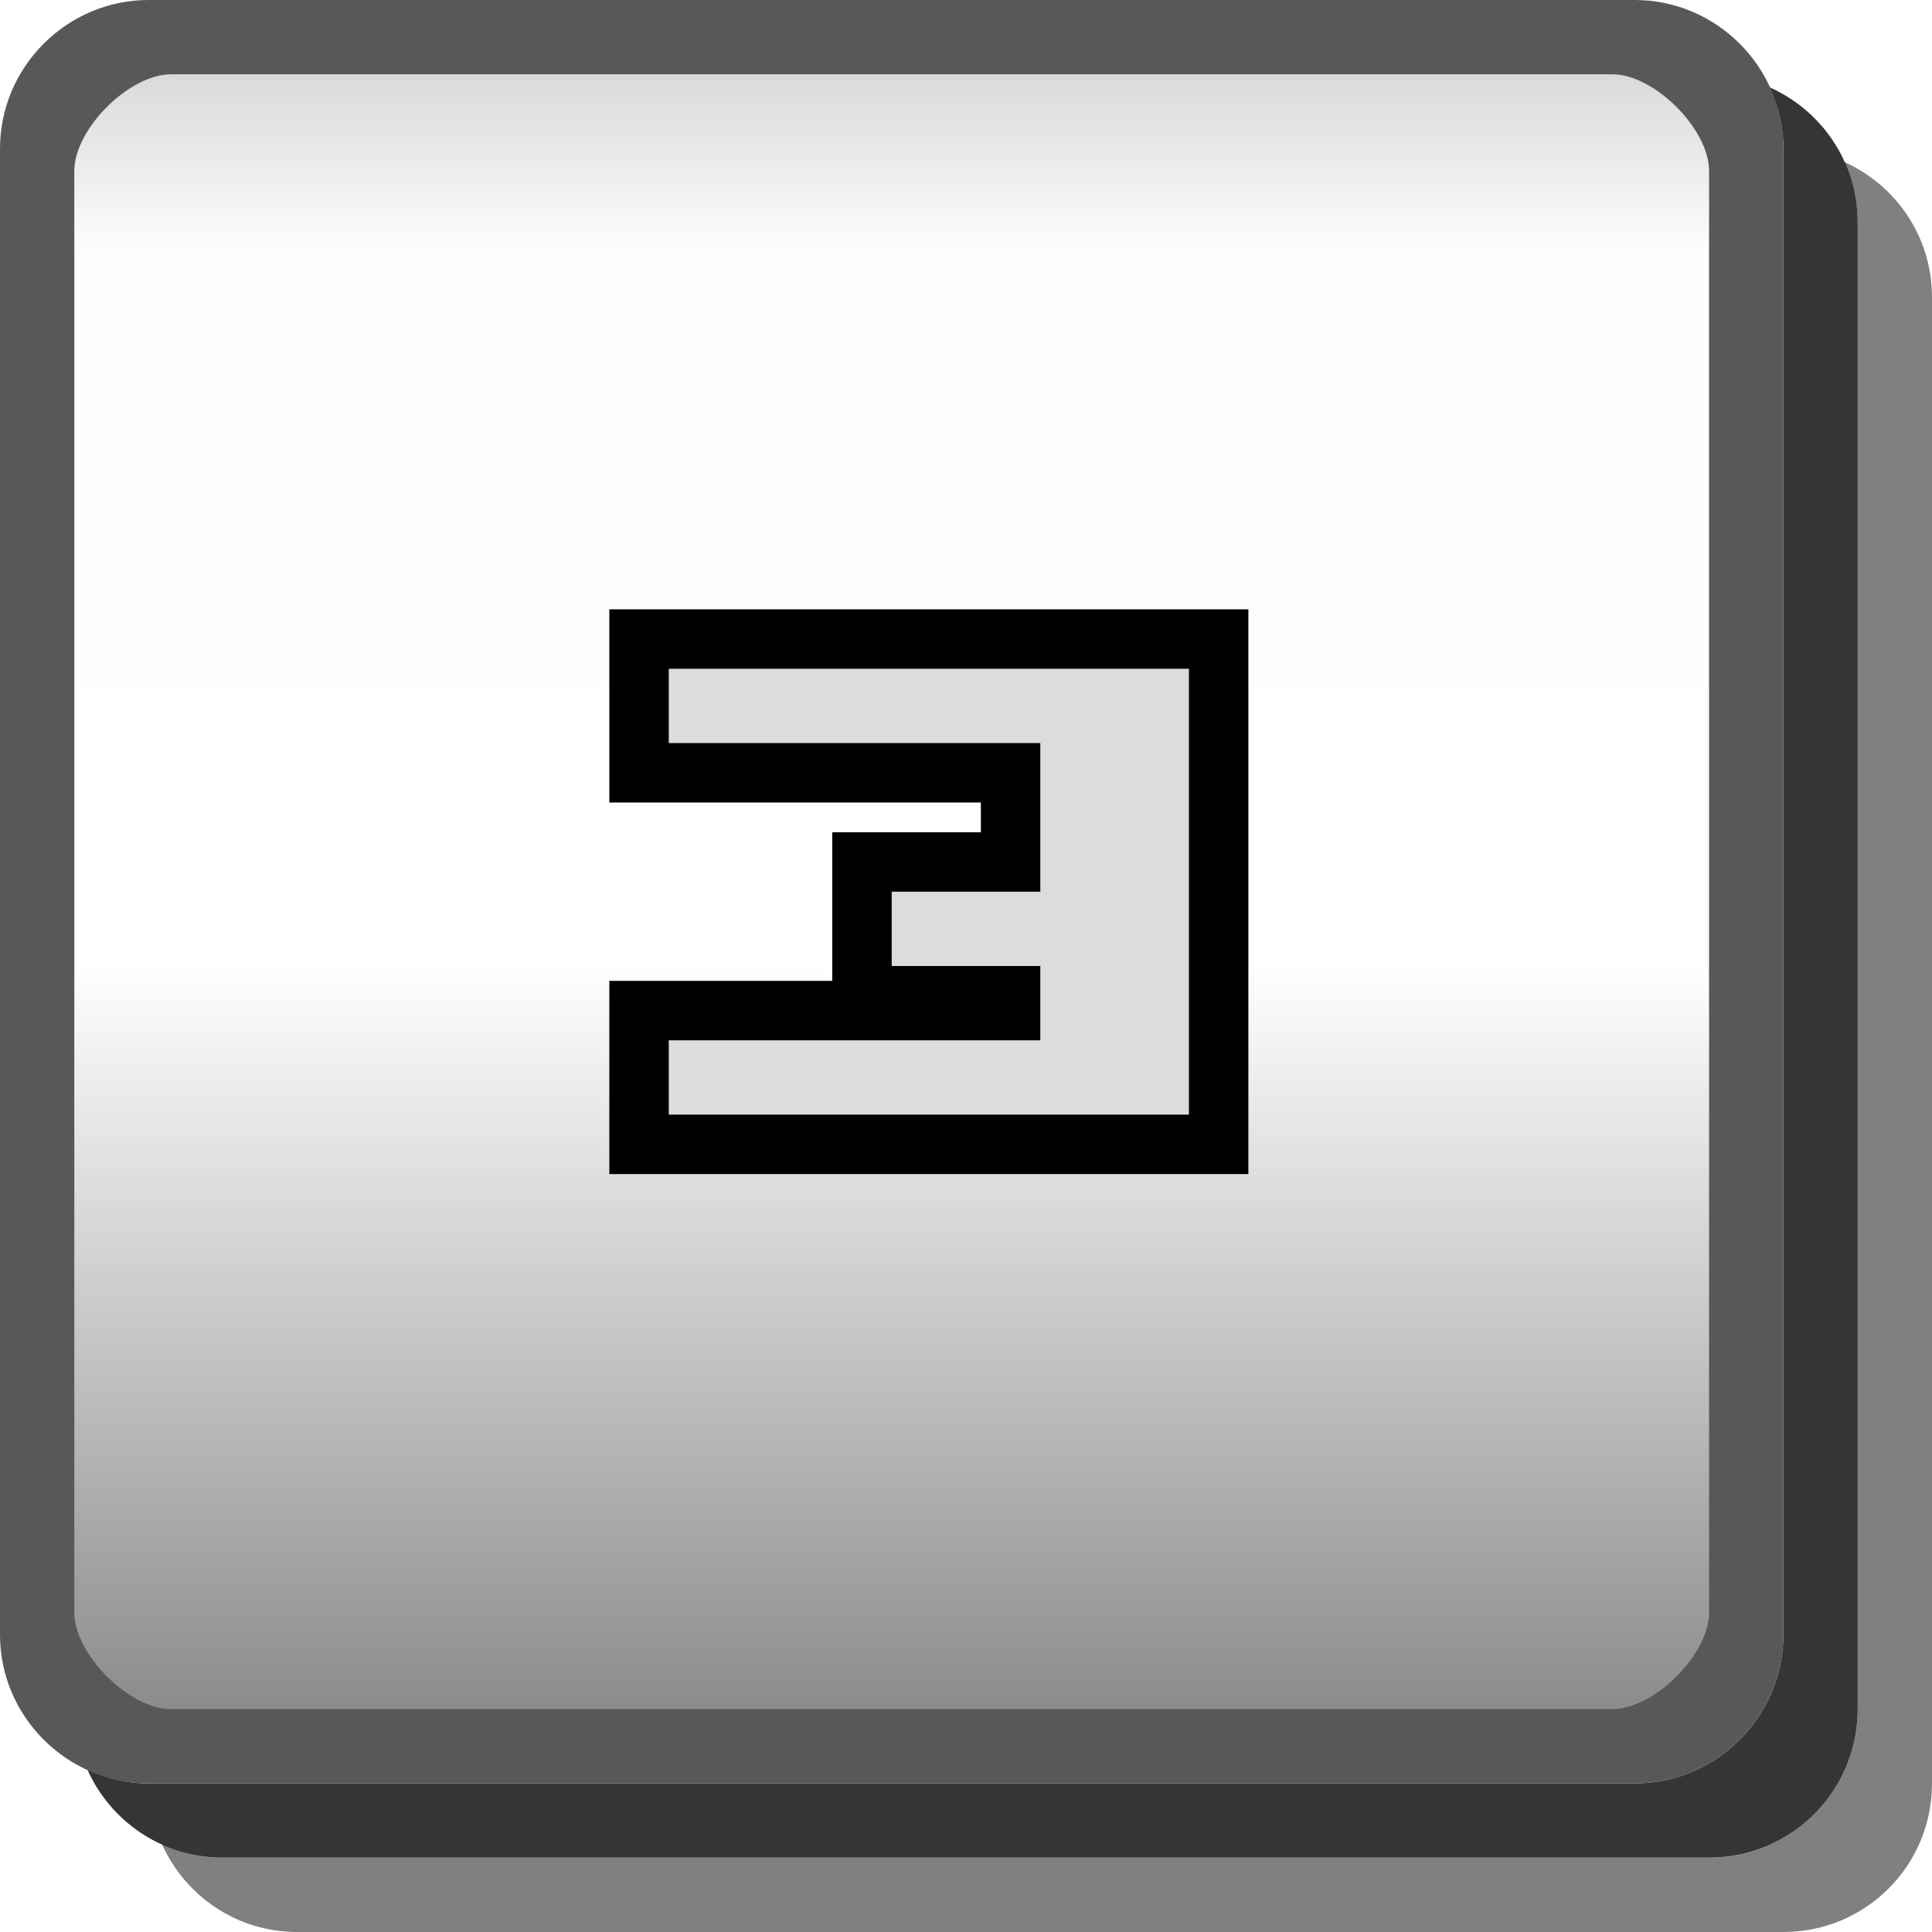
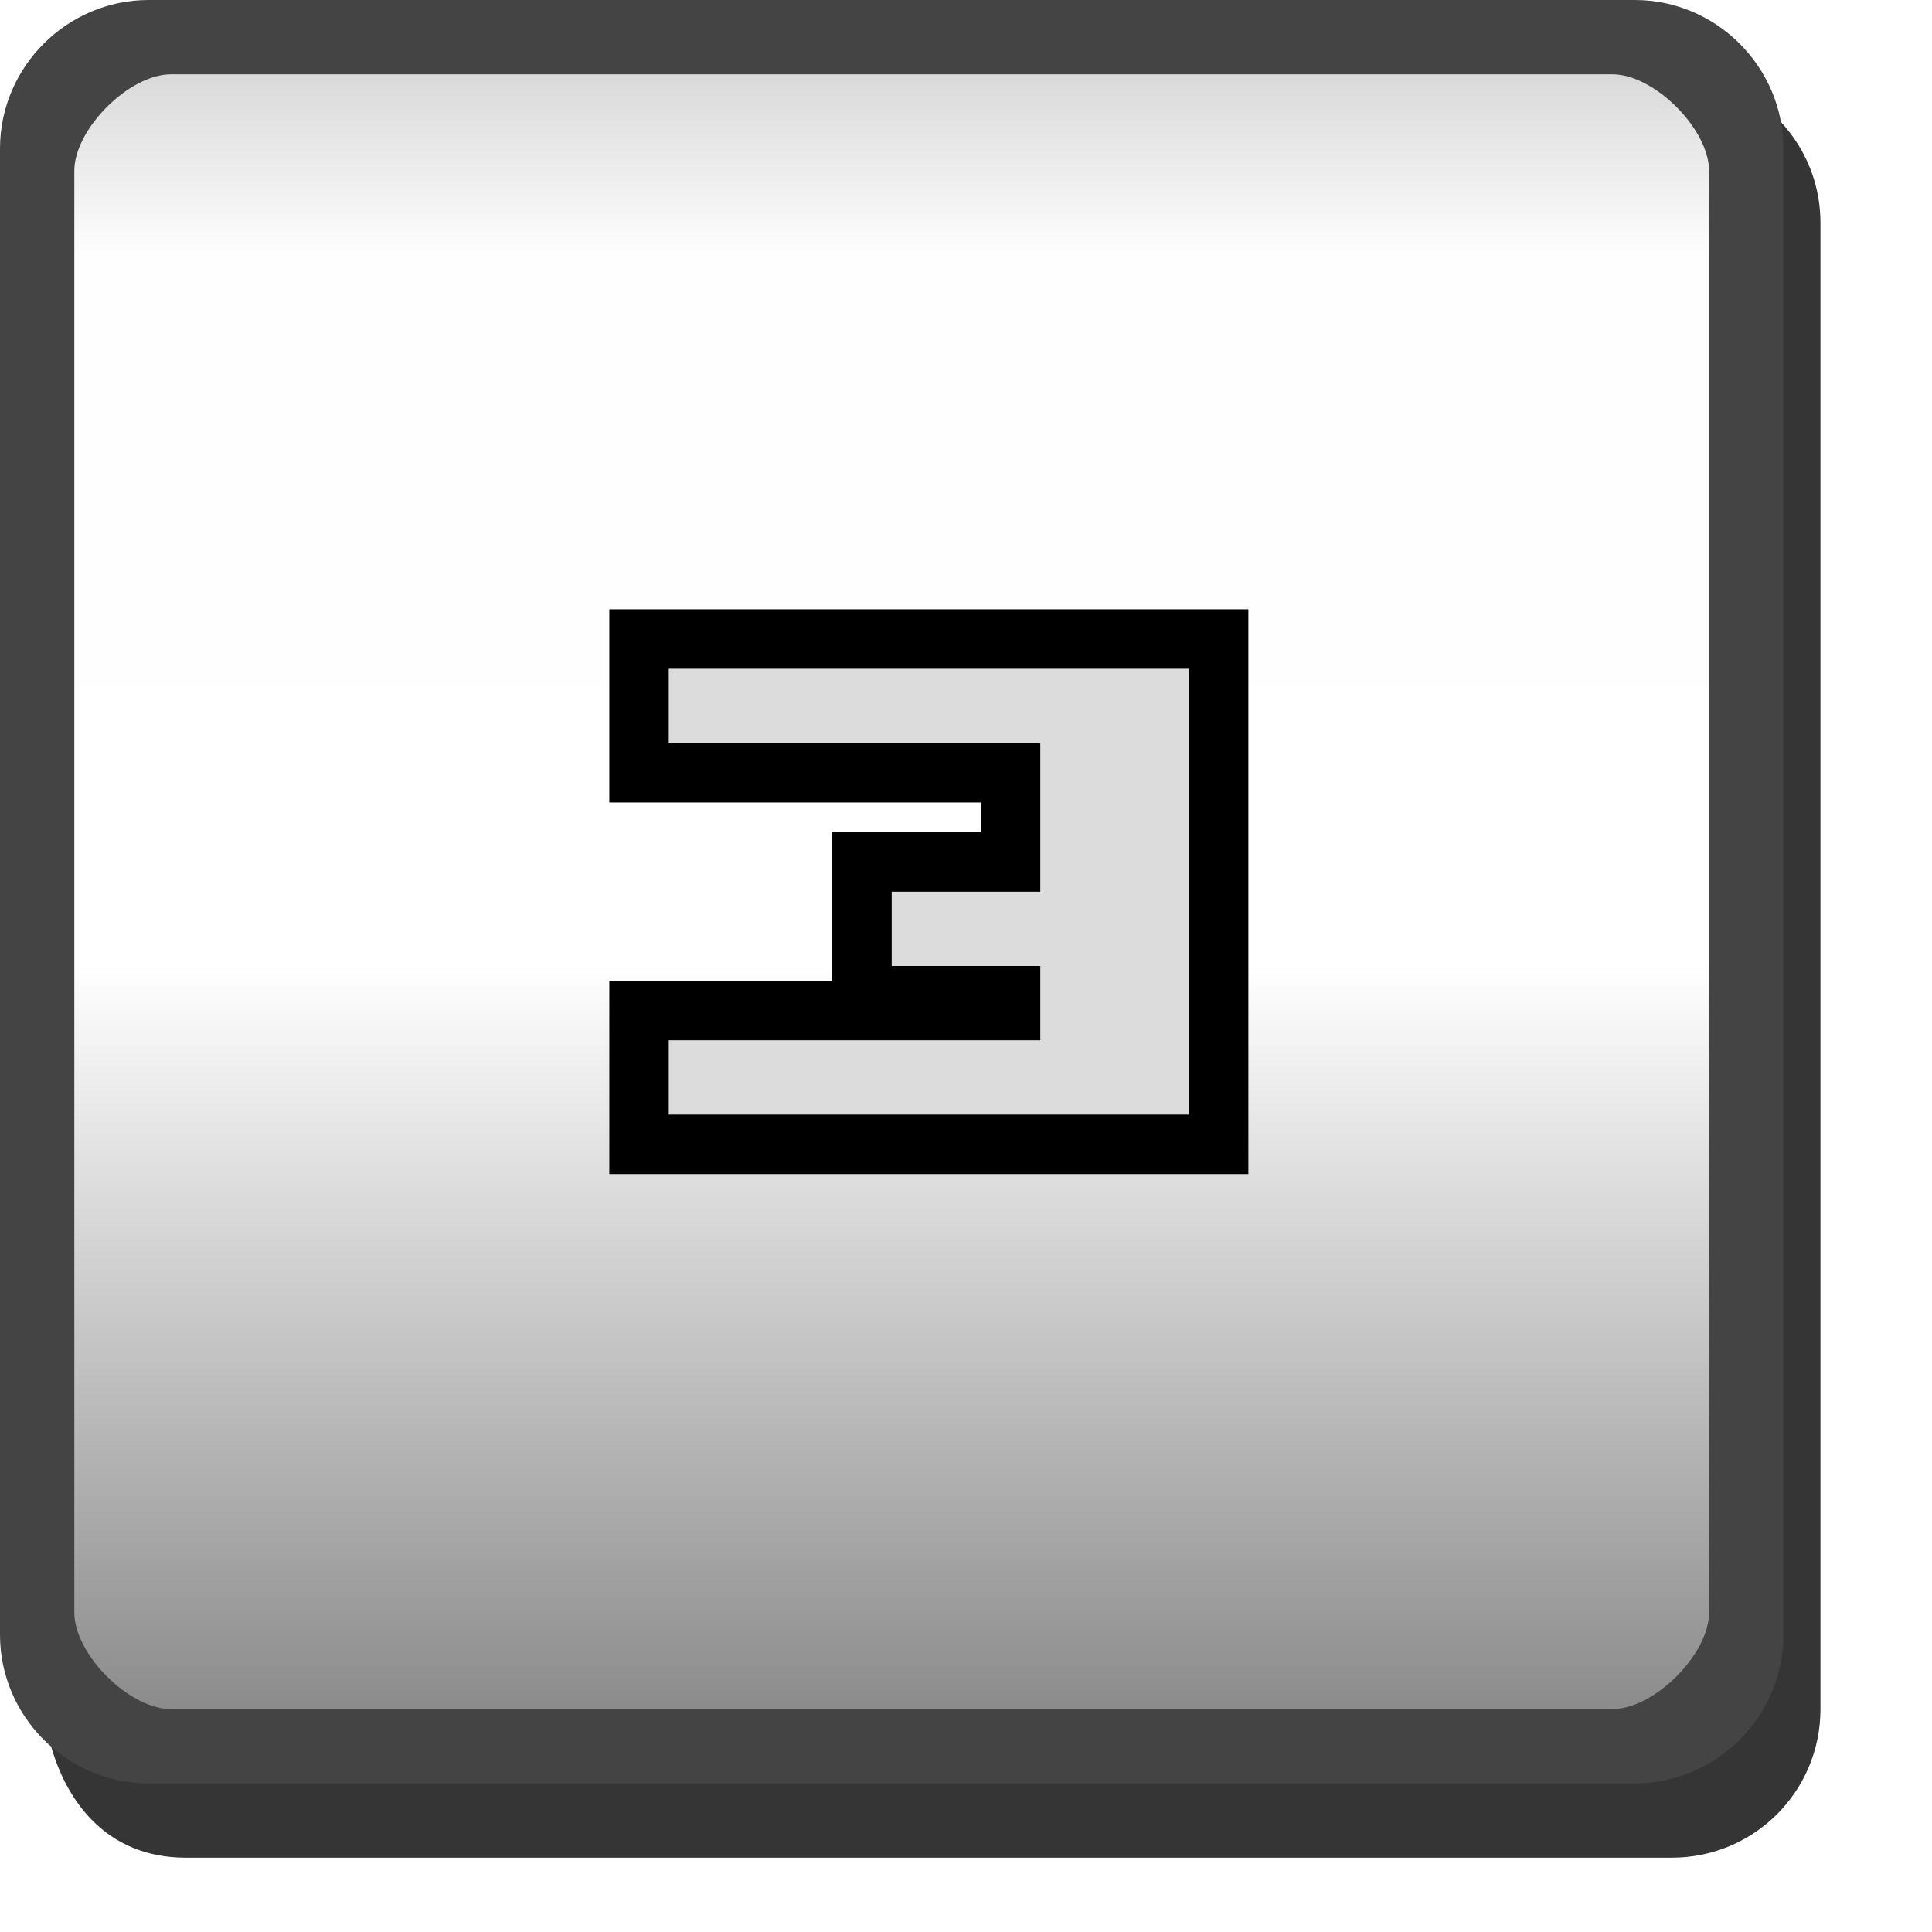
- <svg xmlns="http://www.w3.org/2000/svg" width="26" height="26" version="1.1">
-   <defs>
-     <linearGradient id="a" x1=".5" x2="23.5" y1="12" y2="12" gradientTransform="translate(0,-24)" gradientUnits="userSpaceOnUse">
-       <stop stop-opacity=".176" offset="0" />
-       <stop stop-opacity=".005" offset=".127" />
-       <stop stop-opacity="0" offset=".543" />
-       <stop stop-opacity=".475" offset="1" />
+ <svg xmlns="http://www.w3.org/2000/svg" id="svg79" version="1.1" height="26" width="26">
+   <defs id="defs11">
+     <linearGradient gradientUnits="userSpaceOnUse" gradientTransform="translate(0,-24)" y2="12" y1="12" x2="23.5" x1=".5" id="a">
+       <stop id="stop2" offset="0" stop-opacity=".176" />
+       <stop id="stop4" offset=".127" stop-opacity=".005" />
+       <stop id="stop6" offset=".543" stop-opacity="0" />
+       <stop id="stop8" offset="1" stop-opacity=".475" />
    </linearGradient>
  </defs>
-   <path d="m24.82 2.18c.113.251.18.526.18.82v20c0 1.108-.892 2-2 2h-20c-.294 0-.569-.067-.82-.18.313.695 1.006 1.18 1.82 1.18h20c1.108 0 2-.892 2-2v-20c0-.814-.485-1.508-1.18-1.82z" fill="#010101" opacity=".5" />
-   <path d="m23.814 1.176c.116.253.186.53.186.824v20c0 1.099-.901 2-2 2h-20c-.295 0-.572-.07-.824-.186.311.698 1.008 1.185 1.824 1.185h20c1.108 0 2-.892 2-2v-20c0-.817-.487-1.513-1.185-1.824z" fill="#030303" opacity=".8" />
-   <rect transform="rotate(90)" x=".5" y="-23.5" width="23" height="23" rx="1.5" ry="1.5" color="#000000" fill="url(#a)" />
-   <path d="m2 0c-1.099 0-2 .901-2 2v20c0 1.099.901 2 2 2h20c1.099 0 2-.901 2-2v-20c0-1.099-.901-2-2-2zm.3 1h19.4c.563 0 1.3.737 1.3 1.3v19.4c0 .563-.737 1.3-1.3 1.3h-19.4c-.563 0-1.3-.737-1.3-1.3v-19.4c0-.563.737-1.3 1.3-1.3z" color="#000000" fill="#585858" style="text-indent:0;text-transform:none" />
-   <g display="none">
-     <g display="inline">
-       <path d="m10 9h3v6h-2v-5h-1v-1" fill="#dcdcdc" />
-       <path d="m13 10h1v6h-2v-1h1v-5" fill="#323232" />
+   <rect id="rect17" fill="url(#a)" color="#000000" ry="1.5" rx="1.5" height="23" width="23" y="-23.5" x=".5" transform="rotate(90)" />
+   <g id="g27" display="none">
+     <g id="g25" display="inline">
+       <path id="path21" fill="#dcdcdc" d="m10 9h3v6h-2v-5h-1v-1" />
+       <path id="path23" fill="#323232" d="m13 10h1v6h-2v-1h1v-5" />
    </g>
  </g>
-   <g display="none">
-     <g display="inline">
-       <path d="m10 10h7v4h-5v1h5v1h-7v-3h5v-2h-5v-1" fill="#323232" />
-       <path d="m9 9h7v4h-5v1h5v1h-7v-3h5v-2h-5v-1" fill="#dcdcdc" />
+   <g id="g35" display="none">
+     <g id="g33" display="inline">
+       <path id="path29" fill="#323232" d="m10 10h7v4h-5v1h5v1h-7v-3h5v-2h-5v-1" />
+       <path id="path31" fill="#dcdcdc" d="m9 9h7v4h-5v1h5v1h-7v-3h5v-2h-5v-1" />
    </g>
  </g>
-   <path d="m9 9h7v6h-7v-1h5v-1h-2v-1h2v-2h-5z" fill="#dcdcdc" stroke="#000" stroke-width="1.6" />
-   <g display="none">
-     <g display="inline">
-       <path d="m10 11v3h5v2h2v-6h-2v3h-3v-2h-2" fill="#323232" />
-       <path d="m9 10v3h5v2h2v-6h-2v3h-3v-2h-2" fill="#dcdcdc" />
+   <path id="path37" stroke-width="1.6" stroke="#000" fill="#dcdcdc" d="m9 9h7v6h-7v-1h5v-1h-2v-1h2v-2h-5z" />
+   <g id="g45" display="none">
+     <g id="g43" display="inline">
+       <path id="path39" fill="#323232" d="m10 11v3h5v2h2v-6h-2v3h-3v-2h-2" />
+       <path id="path41" fill="#dcdcdc" d="m9 10v3h5v2h2v-6h-2v3h-3v-2h-2" />
    </g>
  </g>
-   <g display="none">
-     <g display="inline">
-       <path d="m17 10h-6v3h4v2h-5v1h7v-4h-5v-1h5v-1" fill="#323232" />
-       <path d="m16 9h-6v3h4v2h-5v1h7v-4h-5v-1h5v-1" fill="#dcdcdc" />
+   <g id="g53" display="none">
+     <g id="g51" display="inline">
+       <path id="path47" fill="#323232" d="m17 10h-6v3h4v2h-5v1h7v-4h-5v-1h5v-1" />
+       <path id="path49" fill="#dcdcdc" d="m16 9h-6v3h4v2h-5v1h7v-4h-5v-1h5v-1" />
    </g>
  </g>
-   <g display="none">
-     <g display="inline">
-       <path d="m10 10v6h7v-4h-5v-1h4v-1zm2 3h4v2h-4z" fill="#323232" />
-       <path d="m9 9v6h7v-4h-5v-1h4v-1zm2 3h4v2h-4z" fill="#dcdcdc" />
+   <g id="g61" display="none">
+     <g id="g59" display="inline">
+       <path id="path55" fill="#323232" d="m10 10v6h7v-4h-5v-1h4v-1zm2 3h4v2h-4z" />
+       <path id="path57" fill="#dcdcdc" d="m9 9v6h7v-4h-5v-1h4v-1zm2 3h4v2h-4z" />
    </g>
  </g>
-   <g display="none">
-     <g display="inline">
-       <path d="m10 10h6v3h1v1h-1v2h-2v-2h-2v-1h2v-2h-4v-1" fill="#323232" />
-       <path d="m9 9h6v3h1v1h-1v2h-2v-2h-2v-1h2v-2h-4v-1" fill="#dcdcdc" />
+   <g id="g69" display="none">
+     <g id="g67" display="inline">
+       <path id="path63" fill="#323232" d="m10 10h6v3h1v1h-1v2h-2v-2h-2v-1h2v-2h-4v-1" />
+       <path id="path65" fill="#dcdcdc" d="m9 9h6v3h1v1h-1v2h-2v-2h-2v-1h2v-2h-4v-1" />
    </g>
  </g>
-   <g display="none">
-     <path d="m11 10v2h-1v4h7v-4h-1v-2zm2 1h2v1h-2zm-1 2h4v2h-4z" fill="#323232" />
-     <path d="m10 9v2h-1v4h7v-4h-1v-2zm2 1h2v1h-2zm-1 2h4v2h-4z" fill="#dcdcdc" />
+   <g id="g75" display="none">
+     <path id="path71" fill="#323232" d="m11 10v2h-1v4h7v-4h-1v-2zm2 1h2v1h-2zm-1 2h4v2h-4z" />
+     <path id="path73" fill="#dcdcdc" d="m10 9v2h-1v4h7v-4h-1v-2zm2 1h2v1h-2zm-1 2h4v2h-4z" />
  </g>
-   <path d="m9 9h7v6h-7v-1h5v-1h-2v-1h2v-2h-5v-1" fill="#dcdcdc" />
+   <path id="path77" fill="#dcdcdc" d="m9 9h7v6h-7v-1h5v-1h-2v-1h2v-2h-5v-1" />
+   <path style="opacity:0.8;fill:#030303" id="path15" d="m 23.314,1.176 c 0.116,0.253 0.186,0.53 0.186,0.824 v 20 c 0,1.099 -0.901,1.966 -2,1.966 L 2,23.966 c -0.66,-1e-6 -1.136,-0.352 -1.325,-0.512 0.209,0.791 0.764,1.546 1.824,1.546 h 20 c 1.108,0 2,-0.892 2,-2 v -20 c 0,-0.817 -0.487,-1.513 -1.185,-1.824 z" />
+   <path id="path19" style="color:#000000;text-indent:0;text-transform:none;fill:#444444" d="M 2,0 C 0.901,0 0,0.901 0,2 v 20 c 0,1.099 0.901,2 2,2 h 20 c 1.099,0 2,-0.901 2,-2 V 2 C 24,0.901 23.099,0 22,0 Z M 2.3,1 H 21.7 C 22.263,1 23,1.737 23,2.3 V 21.7 C 23,22.263 22.263,23 21.7,23 H 2.3 C 1.737,23 1,22.263 1,21.7 V 2.3 C 1,1.737 1.737,1 2.3,1 Z" />
</svg>
